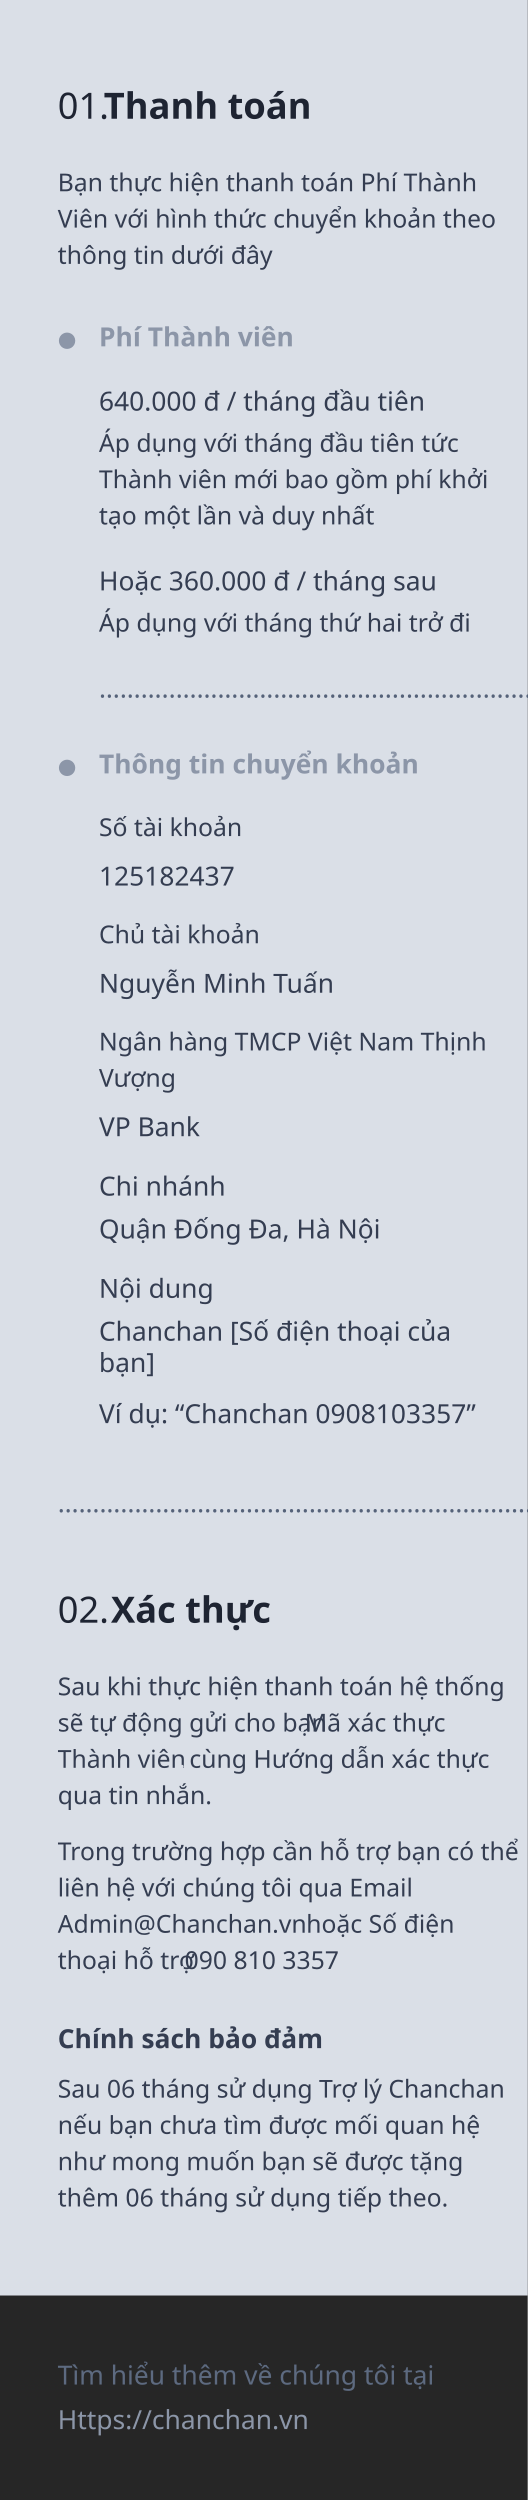
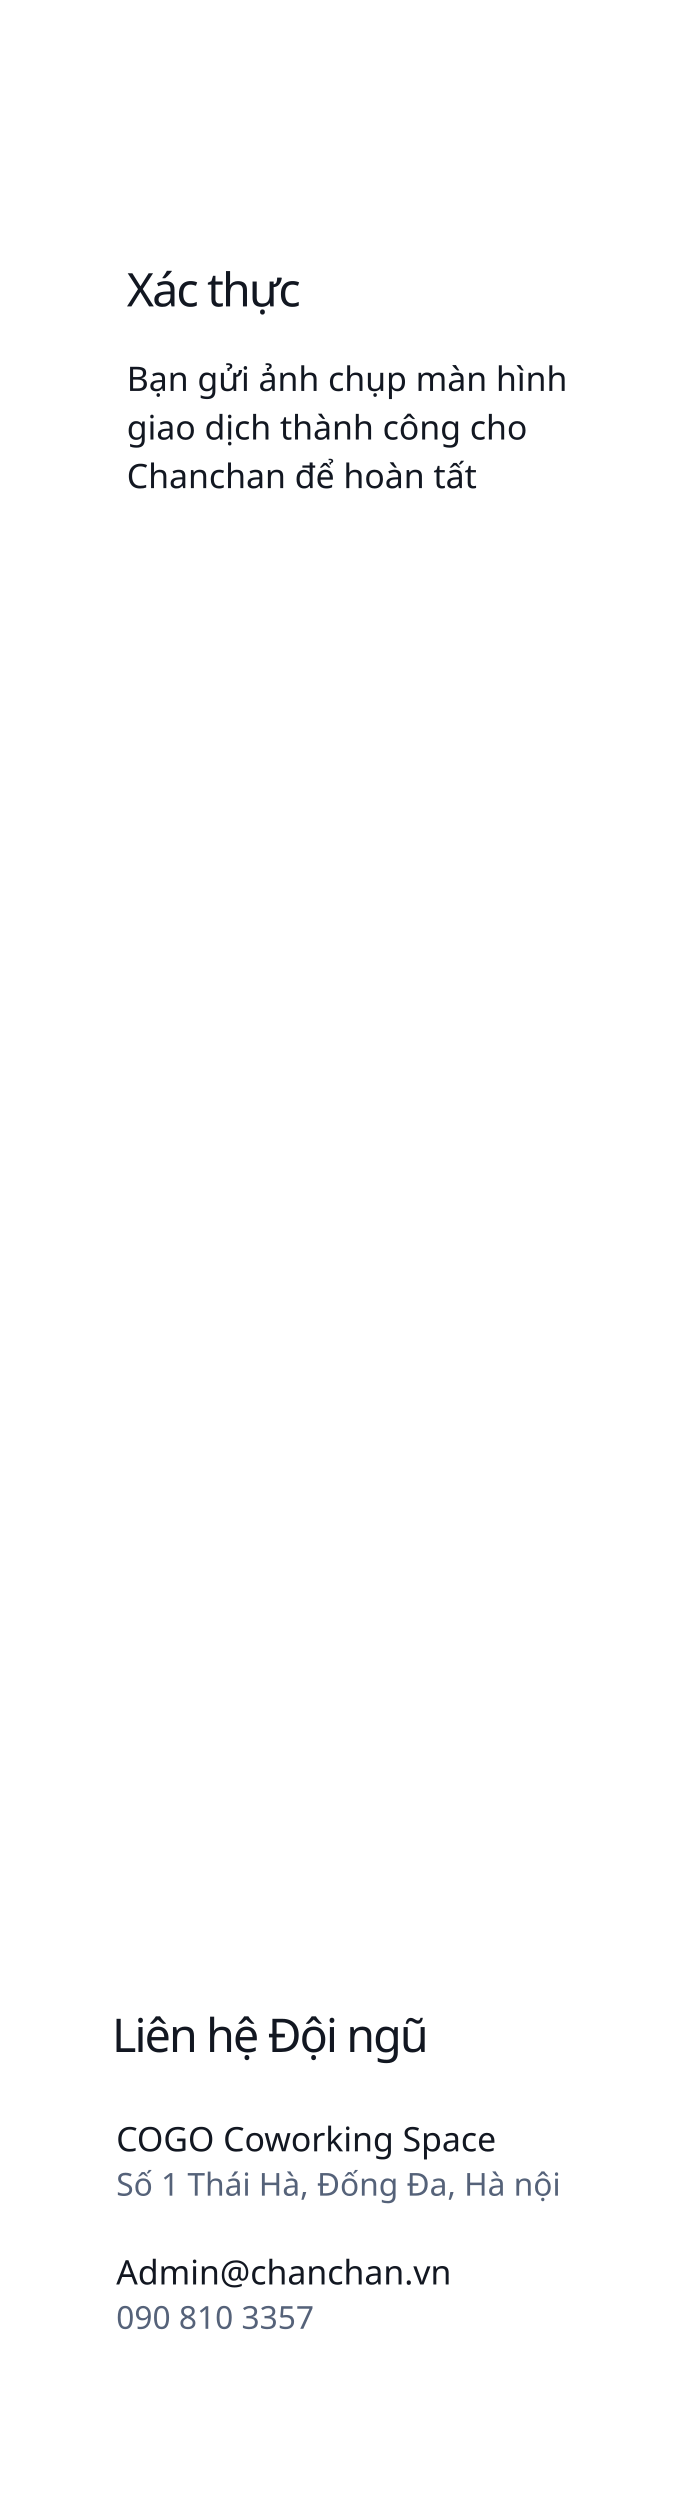
- <svg xmlns="http://www.w3.org/2000/svg" width="320px" height="1516px" viewBox="0 0 320 1516" version="1.1">
-   <g id="2" stroke="none" stroke-width="1" fill="none" fill-rule="evenodd">
-     <rect fill="#000000" opacity="0.85" x="0" y="0" width="320" height="1516" />
-     <rect id="Rectangle" fill="#DADFE7" x="0" y="0" width="320" height="1392" />
-     <text id="01.-Thanh-toán" font-family="SFCompactDisplay-Ultralight, SF Compact Display" font-size="22" font-weight="200" fill="#1E2432">
-       <tspan x="35" y="72">01. </tspan>
-       <tspan x="62.897" y="72" font-family="SFCompactDisplay-Heavy, SF Compact Display" font-weight="600">Thanh toán</tspan>
-     </text>
-     <text id="Bạn-thực-hiện-thanh" font-family="SFCompactDisplay-Light, SF Compact Display" font-size="15" font-weight="300" line-spacing="22" fill="#343D51">
-       <tspan x="35" y="116">Bạn thực hiện thanh toán Phí Thành </tspan>
-       <tspan x="35" y="138">Viên với hình thức chuyển khoản theo </tspan>
-       <tspan x="35" y="160">thông tin dưới đây</tspan>
-     </text>
-     <text id="Áp-dụng-với-tháng-th" font-family="SFCompactDisplay-Light, SF Compact Display" font-size="15" font-weight="300" line-spacing="22" fill="#343D51">
-       <tspan x="60" y="383">Áp dụng với tháng thứ hai trở đi</tspan>
-     </text>
-     <text id="Hoặc-360.000-đ-/-thá" font-family="SFCompactDisplay-Semibold, SF Compact Display" font-size="16" font-weight="500" fill="#343D51">
-       <tspan x="60" y="358">Hoặc 360.000 đ / tháng sau</tspan>
-     </text>
-     <text id="Áp-dụng-với-tháng-đầ" font-family="SFCompactDisplay-Light, SF Compact Display" font-size="15" font-weight="300" line-spacing="22" fill="#343D51">
-       <tspan x="60" y="274">Áp dụng với tháng đầu tiên tức </tspan>
-       <tspan x="60" y="296">Thành viên mới bao gồm phí khởi </tspan>
-       <tspan x="60" y="318">tạo một lần và duy nhất</tspan>
-     </text>
-     <g id="Group" transform="translate(60, 558)" fill="#343D51">
-       <text id="Chủ-tài-khoản" font-family="SFCompactDisplay-Light, SF Compact Display" font-size="15" font-weight="300" line-spacing="22">
-         <tspan x="0" y="14">Chủ tài khoản</tspan>
-       </text>
-       <text id="Nguyễn-Minh-Tuấn" font-family="SFCompactDisplay-Semibold, SF Compact Display" font-size="16" font-weight="500">
-         <tspan x="0" y="44">Nguyễn Minh Tuấn</tspan>
-       </text>
+ <svg xmlns="http://www.w3.org/2000/svg" width="320px" height="1183px" viewBox="0 0 320 1183" version="1.1">
+   <g id="Page-1" stroke="none" stroke-width="1" fill="none" fill-rule="evenodd">
+     <g id="paid" transform="translate(0, -1391)">
+       <g id="2" transform="translate(0, 1391)">
+         <text id="Bạn-gửi-ảnh-chụp-màn" font-family="SFCompactDisplay-Light, SF Compact Display" font-size="16" font-weight="300" line-spacing="23" fill="#121721">
+           <tspan x="60" y="185">Bạn gửi ảnh chụp màn hình </tspan>
+           <tspan x="60" y="208">giao dịch thành công cho </tspan>
+           <tspan x="60" y="231">Chanchan để hoàn tất</tspan>
+         </text>
+         <g id="3" transform="translate(53, 950)">
+           <text id="Liên-hệ-Đội-ngũ" font-family="SFCompactDisplay-Semibold, SF Compact Display" font-size="22" font-weight="500" letter-spacing="-0.88" fill="#121721">
+             <tspan x="0" y="21">Liên hệ Đội ngũ </tspan>
+           </text>
+           <text id="COGO-Coworking-Space" font-family="SFCompactDisplay-Semibold, SF Compact Display" font-size="16" font-weight="500" line-spacing="22" fill="#121721">
+             <tspan x="2" y="68">COGO Coworking Space</tspan>
+           </text>
+           <text id="Admin@chanchan.vn" font-family="SFCompactDisplay-Semibold, SF Compact Display" font-size="16" font-weight="500" line-spacing="22" fill="#121721">
+             <tspan x="2" y="131">Admin@chanchan.vn</tspan>
+           </text>
+           <text id="090-810-3357" font-family="SFCompactDisplay-Light, SF Compact Display" font-size="15" font-weight="300" line-spacing="22" fill="#556279">
+             <tspan x="2" y="152">090 810 3357</tspan>
+           </text>
+           <text id="Số-1-Thái-Hà,-Đống-Đ" font-family="SFCompactDisplay-Light, SF Compact Display" font-size="15" font-weight="300" line-spacing="22" fill="#556279">
+             <tspan x="2" y="89">Số 1 Thái Hà, Đống Đa, Hà nội</tspan>
+           </text>
+         </g>
+         <text id="Xác-thực" font-family="SFCompactDisplay-Semibold, SF Compact Display" font-size="22" font-weight="500" letter-spacing="-0.88" fill="#121721">
+           <tspan x="60" y="145">Xác thực</tspan>
+         </text>
+       </g>
    </g>
-     <g id="Group" transform="translate(60, 493)" fill="#343D51">
-       <text id="Số-tài-khoản" font-family="SFCompactDisplay-Light, SF Compact Display" font-size="15" font-weight="300" line-spacing="22">
-         <tspan x="0" y="14">Số tài khoản</tspan>
-       </text>
-       <text id="125182437" font-family="SFCompactDisplay-Semibold, SF Compact Display" font-size="16" font-weight="500">
-         <tspan x="0" y="44">125182437</tspan>
-       </text>
-     </g>
-     <text id="Ngân-hàng-TMCP-Việt" font-family="SFCompactDisplay-Light, SF Compact Display" font-size="15" font-weight="300" line-spacing="22" fill="#343D51">
-       <tspan x="60" y="637">Ngân hàng TMCP Việt Nam Thịnh </tspan>
-       <tspan x="60" y="659">Vượng</tspan>
-     </text>
-     <text id="VP-Bank" font-family="SFCompactDisplay-Semibold, SF Compact Display" font-size="16" font-weight="500" fill="#343D51">
-       <tspan x="60" y="689">VP Bank </tspan>
-     </text>
-     <g id="Group-2" transform="translate(60, 710)" fill="#343D51" font-size="16">
-       <text id="Quận-Đống-Đa,-Hà-Nội" font-family="SFCompactDisplay-Semibold, SF Compact Display" font-weight="500">
-         <tspan x="0" y="41">Quận Đống Đa, Hà Nội</tspan>
-       </text>
-       <text id="Chi-nhánh" font-family="SFCompactDisplay-Light, SF Compact Display" font-weight="300">
-         <tspan x="0" y="15">Chi nhánh</tspan>
-       </text>
-     </g>
-     <g id="Group-2" transform="translate(60, 772)" fill="#343D51" font-size="16">
-       <text id="Chanchan-[Số-điện-th" font-family="SFCompactDisplay-Semibold, SF Compact Display" font-weight="500">
-         <tspan x="0" y="41">Chanchan [Số điện thoại của </tspan>
-         <tspan x="0" y="60">bạn]</tspan>
-       </text>
-       <text id="Nội-dung" font-family="SFCompactDisplay-Light, SF Compact Display" font-weight="300">
-         <tspan x="0" y="15">Nội dung</tspan>
-       </text>
-       <text id="Ví-dụ:-“Chanchan-090" font-family="SFCompactDisplay-Light, SF Compact Display" font-weight="300">
-         <tspan x="0" y="91">Ví dụ: “Chanchan 0908103357”</tspan>
-       </text>
-     </g>
-     <text id="………..………..………..……….." font-family="SFCompactDisplay-Ultralight, SF Compact Display" font-size="16" font-weight="200" fill="#556279">
-       <tspan x="35" y="917">………..………..………..………..………..………………</tspan>
-     </text>
-     <g id="Group-3" transform="translate(35, 963)">
-       <text id="02.-Xác-thực" font-family="SFCompactDisplay-Ultralight, SF Compact Display" font-size="22" font-weight="200" fill="#1E2432">
-         <tspan x="0" y="21">02. </tspan>
-         <tspan x="32.302" y="21" font-family="SFCompactDisplay-Heavy, SF Compact Display" font-weight="600">Xác thực</tspan>
-       </text>
-       <text id="Sau-khi-thực-hiện-th" font-family="SFCompactDisplay-Light, SF Compact Display" font-size="15" font-weight="300" line-spacing="22">
-         <tspan x="0" y="65" fill="#343D51">Sau khi thực hiện thanh toán hệ thống </tspan>
-         <tspan x="0" y="87" fill="#343D51">sẽ tự động gửi cho bạn</tspan>
-         <tspan x="146.396" y="87" fill="#DADFE7">.</tspan>
-         <tspan x="149.788" y="87" font-family="SFCompactDisplay-Semibold, SF Compact Display" font-weight="500" fill="#343D51">Mã xác thực </tspan>
-         <tspan x="0" y="109" font-family="SFCompactDisplay-Semibold, SF Compact Display" font-weight="500" fill="#343D51">Thành viên</tspan>
-         <tspan x="73.389" y="109" fill="#DADFE7">. </tspan>
-         <tspan x="79.812" y="109" fill="#343D51">cùng Hướng dẫn xác thực </tspan>
-         <tspan x="0" y="131" fill="#343D51">qua tin nhắn.</tspan>
-       </text>
-       <text id="Trong-trường-hợp-cần" font-family="SFCompactDisplay-Light, SF Compact Display" font-size="15" font-weight="300" line-spacing="22">
-         <tspan x="0" y="165" fill="#343D51">Trong trường hợp cần hỗ trợ bạn có thể </tspan>
-         <tspan x="0" y="187" fill="#343D51">liên hệ với chúng tôi qua Email </tspan>
-         <tspan x="0" y="209" font-family="SFCompactDisplay-Semibold, SF Compact Display" font-weight="500" fill="#343D51">Admin@Chanchan.vn</tspan>
-         <tspan x="144.243" y="209" fill="#DADFE7">. </tspan>
-         <tspan x="150.667" y="209" fill="#343D51">hoặc Số điện </tspan>
-         <tspan x="0" y="231" fill="#343D51">thoại hỗ trợ</tspan>
-         <tspan x="73.542" y="231" fill="#DADFE7">.</tspan>
-         <tspan x="76.934" y="231" font-family="SFCompactDisplay-Semibold, SF Compact Display" font-weight="500" fill="#343D51">090 810 3357</tspan>
-       </text>
-     </g>
-     <g id="Group-6" transform="translate(35, 1431)" font-size="16">
-       <text id="Https://chanchan.vn" font-family="SFCompactDisplay-Semibold, SF Compact Display" font-weight="500" fill="#8C96A8">
-         <tspan x="0" y="42">Https://chanchan.vn</tspan>
-       </text>
-       <text id="Tìm-hiểu-thêm-về-chú" font-family="SFCompactDisplay-Light, SF Compact Display" font-weight="300" fill="#5D6A80">
-         <tspan x="0" y="15">Tìm hiểu thêm về chúng tôi tại</tspan>
-       </text>
-     </g>
-     <g id="Group-5" transform="translate(35, 1227)" fill="#343D51">
-       <text id="Sau-06-tháng-sử-dụng" font-family="SFCompactDisplay-Light, SF Compact Display" font-size="15" font-weight="300" line-spacing="22">
-         <tspan x="0" y="45">Sau 06 tháng sử dụng Trợ lý Chanchan </tspan>
-         <tspan x="0" y="67">nếu bạn chưa tìm được mối quan hệ </tspan>
-         <tspan x="0" y="89">như mong muốn bạn sẽ được tặng </tspan>
-         <tspan x="0" y="111">thêm 06 tháng sử dụng tiếp theo.</tspan>
-       </text>
-       <text id="Chính-sách-bảo-đảm" font-family="SFCompactDisplay-Heavy, SF Compact Display" font-size="16" font-weight="600">
-         <tspan x="0" y="15">Chính sách bảo đảm</tspan>
-       </text>
-     </g>
-     <text id="Thông-tin-chuyển-kho" font-family="SFCompactDisplay-Heavy, SF Compact Display" font-size="16" font-weight="600" fill="#8C96A8">
-       <tspan x="60" y="469">Thông tin chuyển khoản</tspan>
-     </text>
-     <text id="●" font-family="SFCompactDisplay-Light, SF Compact Display" font-size="13" font-weight="300" fill="#8C96A8">
-       <tspan x="35" y="469">●</tspan>
-     </text>
-     <text id="640.000-đ-/-tháng-đầ" font-family="SFCompactDisplay-Semibold, SF Compact Display" font-size="16" font-weight="500" fill="#343D51">
-       <tspan x="60" y="249">640.000 đ / tháng đầu tiên</tspan>
-     </text>
-     <text id="Phí-Thành-viên" font-family="SFCompactDisplay-Heavy, SF Compact Display" font-size="16" font-weight="600" fill="#8C96A8">
-       <tspan x="60" y="210">Phí Thành viên</tspan>
-     </text>
-     <text id="●" font-family="SFCompactDisplay-Light, SF Compact Display" font-size="13" font-weight="300" fill="#8C96A8">
-       <tspan x="35" y="210">●</tspan>
-     </text>
-     <text id="………..………..………..……….." font-family="SFCompactDisplay-Ultralight, SF Compact Display" font-size="16" font-weight="200" fill="#556279">
-       <tspan x="60" y="423">………..………..………..………..………..……….</tspan>
-     </text>
  </g>
</svg>
